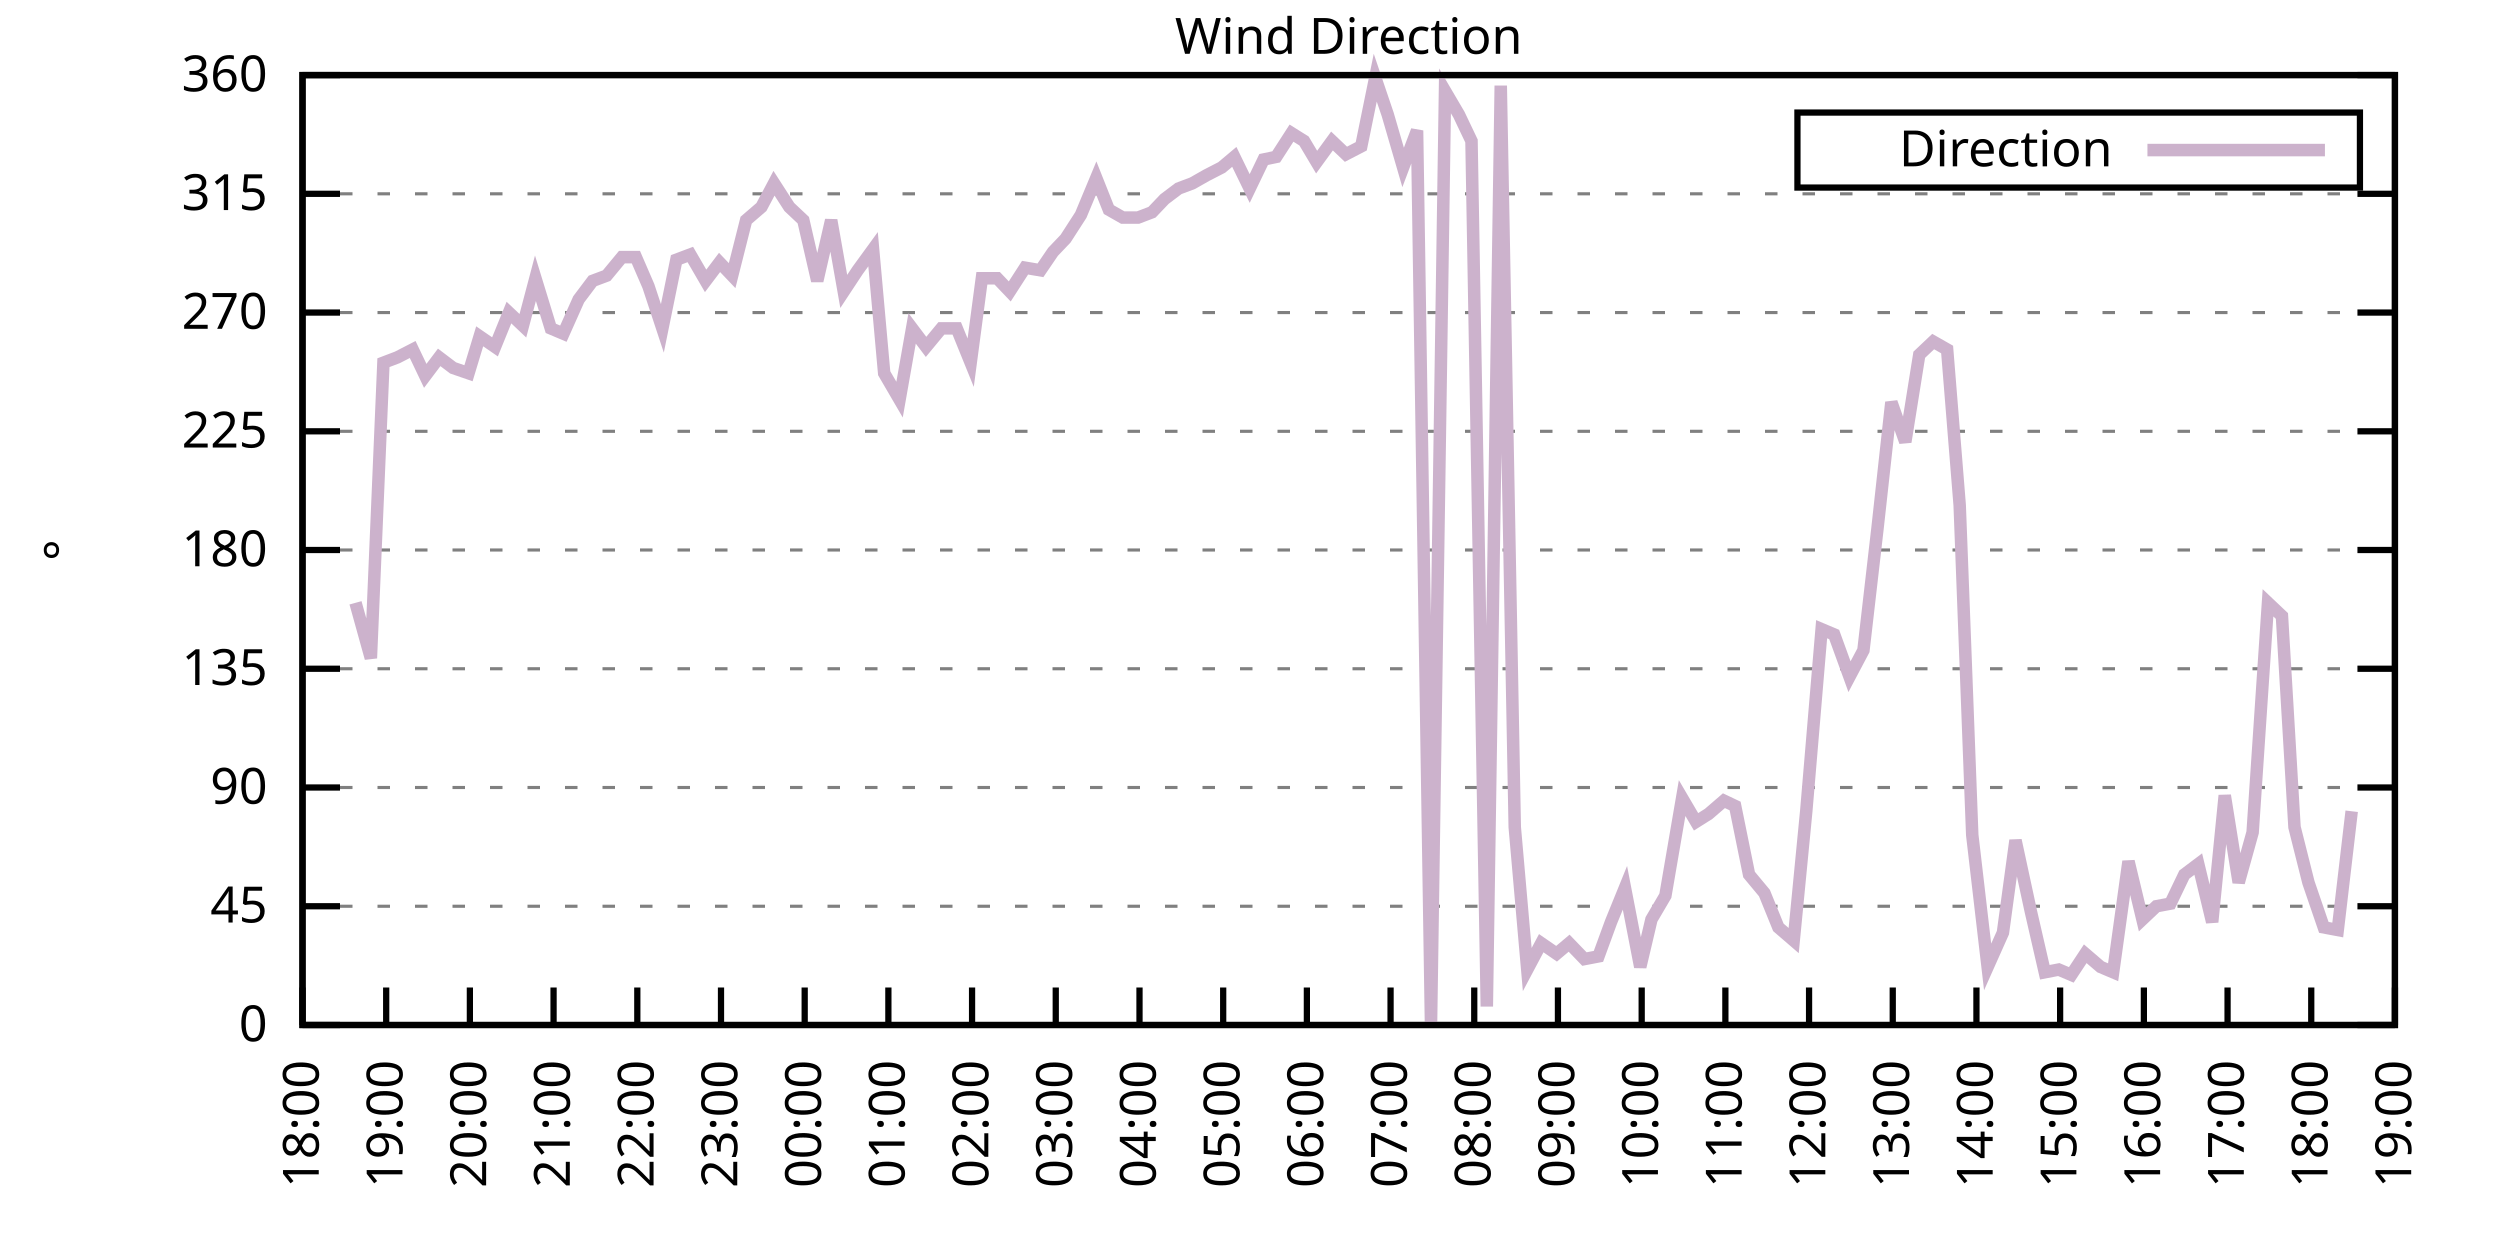
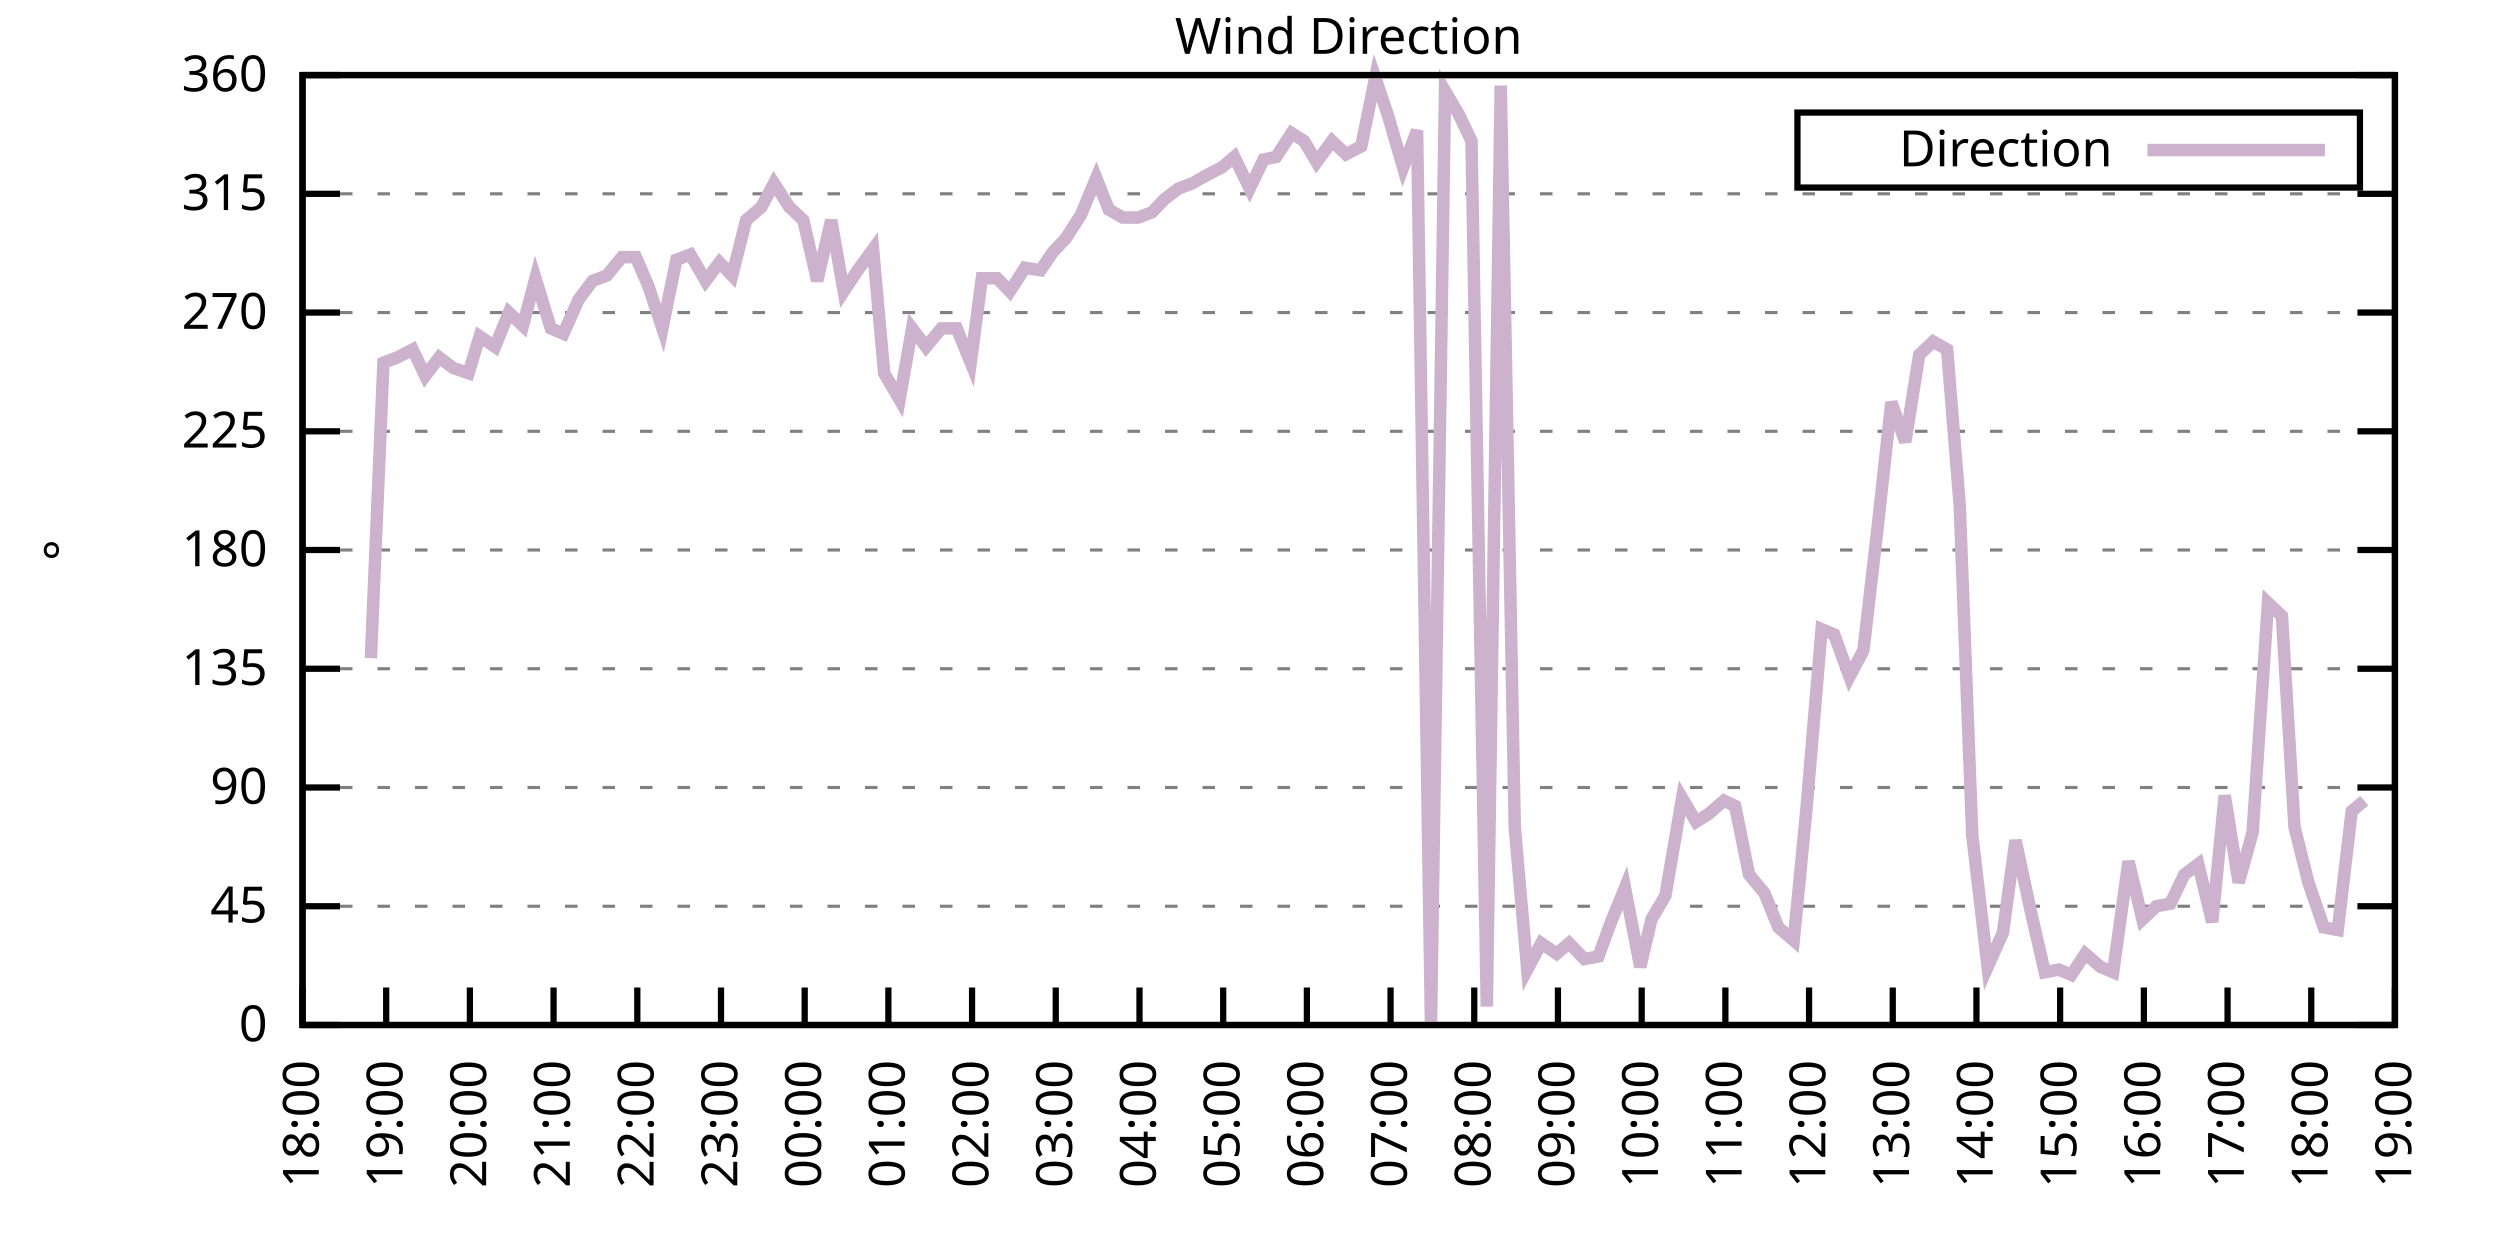
<svg xmlns="http://www.w3.org/2000/svg" xmlns:xlink="http://www.w3.org/1999/xlink" width="400" height="200" viewBox="0 0 400 200">
  <g id="gnuplot_canvas">
    <rect x="0" y="0" width="400" height="200" fill="none" />
    <defs>
      <circle id="gpDot" r="0.5" stroke-width="0.5" stroke="currentColor" />
      <path id="gpPt0" stroke-width="0.333" stroke="currentColor" d="M-1,0 h2 M0,-1 v2" />
      <path id="gpPt1" stroke-width="0.333" stroke="currentColor" d="M-1,-1 L1,1 M1,-1 L-1,1" />
      <path id="gpPt2" stroke-width="0.333" stroke="currentColor" d="M-1,0 L1,0 M0,-1 L0,1 M-1,-1 L1,1 M-1,1 L1,-1" />
      <rect id="gpPt3" stroke-width="0.333" stroke="currentColor" x="-1" y="-1" width="2" height="2" />
      <rect id="gpPt4" stroke-width="0.333" stroke="currentColor" fill="currentColor" x="-1" y="-1" width="2" height="2" />
      <circle id="gpPt5" stroke-width="0.333" stroke="currentColor" cx="0" cy="0" r="1" />
      <use xlink:href="#gpPt5" id="gpPt6" fill="currentColor" stroke="none" />
      <path id="gpPt7" stroke-width="0.333" stroke="currentColor" d="M0,-1.33 L-1.33,0.67 L1.33,0.67 z" />
      <use xlink:href="#gpPt7" id="gpPt8" fill="currentColor" stroke="none" />
      <use xlink:href="#gpPt7" id="gpPt9" stroke="currentColor" transform="rotate(180)" />
      <use xlink:href="#gpPt9" id="gpPt10" fill="currentColor" stroke="none" />
      <use xlink:href="#gpPt3" id="gpPt11" stroke="currentColor" transform="rotate(45)" />
      <use xlink:href="#gpPt11" id="gpPt12" fill="currentColor" stroke="none" />
      <path id="gpPt13" stroke-width="0.333" stroke="currentColor" d="M0,1.330 L1.265,0.411 L0.782,-1.067 L-0.782,-1.076 L-1.265,0.411 z" />
      <use xlink:href="#gpPt13" id="gpPt14" fill="currentColor" stroke="none" />
      <filter id="textbox" filterUnits="objectBoundingBox" x="0" y="0" height="1" width="1">
        <feFlood flood-color="white" flood-opacity="1" result="bgnd" />
        <feComposite in="SourceGraphic" in2="bgnd" operator="atop" />
      </filter>
      <filter id="greybox" filterUnits="objectBoundingBox" x="0" y="0" height="1" width="1">
        <feFlood flood-color="lightgrey" flood-opacity="1" result="grey" />
        <feComposite in="SourceGraphic" in2="grey" operator="atop" />
      </filter>
    </defs>
    <g fill="none" color="white" stroke="currentColor" stroke-width="1.00" stroke-linecap="butt" stroke-linejoin="miter">
</g>
    <g fill="none" color="black" stroke="currentColor" stroke-width="1.00" stroke-linecap="butt" stroke-linejoin="miter">
      <g stroke="none" shape-rendering="crispEdges">
        <polygon fill="rgb(255, 255, 255)" points="48.40,164.00 383.18,164.00 383.18,12.02 48.40,12.02 " />
      </g>
    </g>
    <g fill="none" color="black" stroke="currentColor" stroke-width="1.00" stroke-linecap="butt" stroke-linejoin="miter">
</g>
    <g fill="none" color="black" stroke="black" stroke-width="0.50" stroke-linecap="butt" stroke-linejoin="miter">
</g>
    <g fill="none" color="gray" stroke="currentColor" stroke-width="0.50" stroke-linecap="butt" stroke-linejoin="miter">
      <path stroke="gray" stroke-dasharray="2,4" class="gridline" d="M48.40,164.00 L383.19,164.00  " />
    </g>
    <g fill="none" color="gray" stroke="gray" stroke-width="1.00" stroke-linecap="butt" stroke-linejoin="miter">
</g>
    <g fill="none" color="black" stroke="currentColor" stroke-width="1.00" stroke-linecap="butt" stroke-linejoin="miter">
      <path stroke="black" d="M48.40,164.00 L54.40,164.00 M383.19,164.00 L377.19,164.00  " />
      <g transform="translate(42.80,166.60)" stroke="none" fill="black" font-family="Sans" font-size="8.00" text-anchor="end">
        <text>
          <tspan font-family="Sans"> 0</tspan>
        </text>
      </g>
    </g>
    <g fill="none" color="black" stroke="currentColor" stroke-width="1.00" stroke-linecap="butt" stroke-linejoin="miter">
</g>
    <g fill="none" color="black" stroke="black" stroke-width="0.50" stroke-linecap="butt" stroke-linejoin="miter">
</g>
    <g fill="none" color="gray" stroke="currentColor" stroke-width="0.50" stroke-linecap="butt" stroke-linejoin="miter">
      <path stroke="gray" stroke-dasharray="2,4" class="gridline" d="M48.40,145.00 L383.19,145.00  " />
    </g>
    <g fill="none" color="gray" stroke="gray" stroke-width="1.00" stroke-linecap="butt" stroke-linejoin="miter">
</g>
    <g fill="none" color="black" stroke="currentColor" stroke-width="1.00" stroke-linecap="butt" stroke-linejoin="miter">
      <path stroke="black" d="M48.40,145.00 L54.40,145.00 M383.19,145.00 L377.19,145.00  " />
      <g transform="translate(42.80,147.60)" stroke="none" fill="black" font-family="Sans" font-size="8.00" text-anchor="end">
        <text>
          <tspan font-family="Sans"> 45</tspan>
        </text>
      </g>
    </g>
    <g fill="none" color="black" stroke="currentColor" stroke-width="1.00" stroke-linecap="butt" stroke-linejoin="miter">
</g>
    <g fill="none" color="black" stroke="black" stroke-width="0.50" stroke-linecap="butt" stroke-linejoin="miter">
</g>
    <g fill="none" color="gray" stroke="currentColor" stroke-width="0.50" stroke-linecap="butt" stroke-linejoin="miter">
      <path stroke="gray" stroke-dasharray="2,4" class="gridline" d="M48.40,126.00 L383.19,126.00  " />
    </g>
    <g fill="none" color="gray" stroke="gray" stroke-width="1.00" stroke-linecap="butt" stroke-linejoin="miter">
</g>
    <g fill="none" color="black" stroke="currentColor" stroke-width="1.00" stroke-linecap="butt" stroke-linejoin="miter">
      <path stroke="black" d="M48.40,126.00 L54.40,126.00 M383.19,126.00 L377.19,126.00  " />
      <g transform="translate(42.80,128.60)" stroke="none" fill="black" font-family="Sans" font-size="8.00" text-anchor="end">
        <text>
          <tspan font-family="Sans"> 90</tspan>
        </text>
      </g>
    </g>
    <g fill="none" color="black" stroke="currentColor" stroke-width="1.00" stroke-linecap="butt" stroke-linejoin="miter">
</g>
    <g fill="none" color="black" stroke="black" stroke-width="0.50" stroke-linecap="butt" stroke-linejoin="miter">
</g>
    <g fill="none" color="gray" stroke="currentColor" stroke-width="0.50" stroke-linecap="butt" stroke-linejoin="miter">
      <path stroke="gray" stroke-dasharray="2,4" class="gridline" d="M48.40,107.00 L383.19,107.00  " />
    </g>
    <g fill="none" color="gray" stroke="gray" stroke-width="1.00" stroke-linecap="butt" stroke-linejoin="miter">
</g>
    <g fill="none" color="black" stroke="currentColor" stroke-width="1.00" stroke-linecap="butt" stroke-linejoin="miter">
      <path stroke="black" d="M48.40,107.00 L54.40,107.00 M383.19,107.00 L377.19,107.00  " />
      <g transform="translate(42.80,109.60)" stroke="none" fill="black" font-family="Sans" font-size="8.00" text-anchor="end">
        <text>
          <tspan font-family="Sans"> 135</tspan>
        </text>
      </g>
    </g>
    <g fill="none" color="black" stroke="currentColor" stroke-width="1.00" stroke-linecap="butt" stroke-linejoin="miter">
</g>
    <g fill="none" color="black" stroke="black" stroke-width="0.50" stroke-linecap="butt" stroke-linejoin="miter">
</g>
    <g fill="none" color="gray" stroke="currentColor" stroke-width="0.50" stroke-linecap="butt" stroke-linejoin="miter">
      <path stroke="gray" stroke-dasharray="2,4" class="gridline" d="M48.40,88.00 L383.19,88.00  " />
    </g>
    <g fill="none" color="gray" stroke="gray" stroke-width="1.00" stroke-linecap="butt" stroke-linejoin="miter">
</g>
    <g fill="none" color="black" stroke="currentColor" stroke-width="1.00" stroke-linecap="butt" stroke-linejoin="miter">
      <path stroke="black" d="M48.40,88.00 L54.40,88.00 M383.19,88.00 L377.19,88.00  " />
      <g transform="translate(42.80,90.60)" stroke="none" fill="black" font-family="Sans" font-size="8.00" text-anchor="end">
        <text>
          <tspan font-family="Sans"> 180</tspan>
        </text>
      </g>
    </g>
    <g fill="none" color="black" stroke="currentColor" stroke-width="1.00" stroke-linecap="butt" stroke-linejoin="miter">
</g>
    <g fill="none" color="black" stroke="black" stroke-width="0.50" stroke-linecap="butt" stroke-linejoin="miter">
</g>
    <g fill="none" color="gray" stroke="currentColor" stroke-width="0.50" stroke-linecap="butt" stroke-linejoin="miter">
      <path stroke="gray" stroke-dasharray="2,4" class="gridline" d="M48.40,69.01 L383.19,69.01  " />
    </g>
    <g fill="none" color="gray" stroke="gray" stroke-width="1.00" stroke-linecap="butt" stroke-linejoin="miter">
</g>
    <g fill="none" color="black" stroke="currentColor" stroke-width="1.00" stroke-linecap="butt" stroke-linejoin="miter">
      <path stroke="black" d="M48.40,69.01 L54.40,69.01 M383.19,69.01 L377.19,69.01  " />
      <g transform="translate(42.80,71.61)" stroke="none" fill="black" font-family="Sans" font-size="8.00" text-anchor="end">
        <text>
          <tspan font-family="Sans"> 225</tspan>
        </text>
      </g>
    </g>
    <g fill="none" color="black" stroke="currentColor" stroke-width="1.00" stroke-linecap="butt" stroke-linejoin="miter">
</g>
    <g fill="none" color="black" stroke="black" stroke-width="0.50" stroke-linecap="butt" stroke-linejoin="miter">
</g>
    <g fill="none" color="gray" stroke="currentColor" stroke-width="0.50" stroke-linecap="butt" stroke-linejoin="miter">
      <path stroke="gray" stroke-dasharray="2,4" class="gridline" d="M48.40,50.01 L383.19,50.01  " />
    </g>
    <g fill="none" color="gray" stroke="gray" stroke-width="1.00" stroke-linecap="butt" stroke-linejoin="miter">
</g>
    <g fill="none" color="black" stroke="currentColor" stroke-width="1.00" stroke-linecap="butt" stroke-linejoin="miter">
      <path stroke="black" d="M48.40,50.01 L54.40,50.01 M383.19,50.01 L377.19,50.01  " />
      <g transform="translate(42.80,52.61)" stroke="none" fill="black" font-family="Sans" font-size="8.00" text-anchor="end">
        <text>
          <tspan font-family="Sans"> 270</tspan>
        </text>
      </g>
    </g>
    <g fill="none" color="black" stroke="currentColor" stroke-width="1.00" stroke-linecap="butt" stroke-linejoin="miter">
</g>
    <g fill="none" color="black" stroke="black" stroke-width="0.50" stroke-linecap="butt" stroke-linejoin="miter">
</g>
    <g fill="none" color="gray" stroke="currentColor" stroke-width="0.50" stroke-linecap="butt" stroke-linejoin="miter">
      <path stroke="gray" stroke-dasharray="2,4" class="gridline" d="M48.40,31.01 L383.19,31.01  " />
    </g>
    <g fill="none" color="gray" stroke="gray" stroke-width="1.00" stroke-linecap="butt" stroke-linejoin="miter">
</g>
    <g fill="none" color="black" stroke="currentColor" stroke-width="1.00" stroke-linecap="butt" stroke-linejoin="miter">
      <path stroke="black" d="M48.40,31.01 L54.40,31.01 M383.19,31.01 L377.19,31.01  " />
      <g transform="translate(42.80,33.61)" stroke="none" fill="black" font-family="Sans" font-size="8.00" text-anchor="end">
        <text>
          <tspan font-family="Sans"> 315</tspan>
        </text>
      </g>
    </g>
    <g fill="none" color="black" stroke="currentColor" stroke-width="1.00" stroke-linecap="butt" stroke-linejoin="miter">
</g>
    <g fill="none" color="black" stroke="black" stroke-width="0.50" stroke-linecap="butt" stroke-linejoin="miter">
</g>
    <g fill="none" color="gray" stroke="currentColor" stroke-width="0.50" stroke-linecap="butt" stroke-linejoin="miter">
      <path stroke="gray" stroke-dasharray="2,4" class="gridline" d="M48.40,12.01 L383.19,12.01  " />
    </g>
    <g fill="none" color="gray" stroke="gray" stroke-width="1.00" stroke-linecap="butt" stroke-linejoin="miter">
</g>
    <g fill="none" color="black" stroke="currentColor" stroke-width="1.00" stroke-linecap="butt" stroke-linejoin="miter">
      <path stroke="black" d="M48.40,12.01 L54.40,12.01 M383.19,12.01 L377.19,12.01  " />
      <g transform="translate(42.80,14.61)" stroke="none" fill="black" font-family="Sans" font-size="8.00" text-anchor="end">
        <text>
          <tspan font-family="Sans"> 360</tspan>
        </text>
      </g>
    </g>
    <g fill="none" color="black" stroke="currentColor" stroke-width="1.00" stroke-linecap="butt" stroke-linejoin="miter">
      <path stroke="black" d="M48.40,164.00 L48.40,158.00  " />
      <g transform="translate(51.00,169.60) rotate(270.00)" stroke="none" fill="black" font-family="Sans" font-size="8.00" text-anchor="end">
        <text>
          <tspan font-family="Sans">18:00</tspan>
        </text>
      </g>
    </g>
    <g fill="none" color="black" stroke="currentColor" stroke-width="1.00" stroke-linecap="butt" stroke-linejoin="miter">
      <path stroke="black" d="M61.79,164.00 L61.79,158.00  " />
      <g transform="translate(64.39,169.60) rotate(270.00)" stroke="none" fill="black" font-family="Sans" font-size="8.00" text-anchor="end">
        <text>
          <tspan font-family="Sans">19:00</tspan>
        </text>
      </g>
    </g>
    <g fill="none" color="black" stroke="currentColor" stroke-width="1.00" stroke-linecap="butt" stroke-linejoin="miter">
      <path stroke="black" d="M75.18,164.00 L75.18,158.00  " />
      <g transform="translate(77.78,169.60) rotate(270.00)" stroke="none" fill="black" font-family="Sans" font-size="8.00" text-anchor="end">
        <text>
          <tspan font-family="Sans">20:00</tspan>
        </text>
      </g>
    </g>
    <g fill="none" color="black" stroke="currentColor" stroke-width="1.00" stroke-linecap="butt" stroke-linejoin="miter">
      <path stroke="black" d="M88.57,164.00 L88.57,158.00  " />
      <g transform="translate(91.17,169.60) rotate(270.00)" stroke="none" fill="black" font-family="Sans" font-size="8.00" text-anchor="end">
        <text>
          <tspan font-family="Sans">21:00</tspan>
        </text>
      </g>
    </g>
    <g fill="none" color="black" stroke="currentColor" stroke-width="1.00" stroke-linecap="butt" stroke-linejoin="miter">
      <path stroke="black" d="M101.97,164.00 L101.97,158.00  " />
      <g transform="translate(104.57,169.60) rotate(270.00)" stroke="none" fill="black" font-family="Sans" font-size="8.00" text-anchor="end">
        <text>
          <tspan font-family="Sans">22:00</tspan>
        </text>
      </g>
    </g>
    <g fill="none" color="black" stroke="currentColor" stroke-width="1.00" stroke-linecap="butt" stroke-linejoin="miter">
      <path stroke="black" d="M115.36,164.00 L115.36,158.00  " />
      <g transform="translate(117.96,169.60) rotate(270.00)" stroke="none" fill="black" font-family="Sans" font-size="8.00" text-anchor="end">
        <text>
          <tspan font-family="Sans">23:00</tspan>
        </text>
      </g>
    </g>
    <g fill="none" color="black" stroke="currentColor" stroke-width="1.00" stroke-linecap="butt" stroke-linejoin="miter">
      <path stroke="black" d="M128.75,164.00 L128.75,158.00  " />
      <g transform="translate(131.35,169.60) rotate(270.00)" stroke="none" fill="black" font-family="Sans" font-size="8.00" text-anchor="end">
        <text>
          <tspan font-family="Sans">00:00</tspan>
        </text>
      </g>
    </g>
    <g fill="none" color="black" stroke="currentColor" stroke-width="1.00" stroke-linecap="butt" stroke-linejoin="miter">
      <path stroke="black" d="M142.14,164.00 L142.14,158.00  " />
      <g transform="translate(144.74,169.60) rotate(270.00)" stroke="none" fill="black" font-family="Sans" font-size="8.00" text-anchor="end">
        <text>
          <tspan font-family="Sans">01:00</tspan>
        </text>
      </g>
    </g>
    <g fill="none" color="black" stroke="currentColor" stroke-width="1.00" stroke-linecap="butt" stroke-linejoin="miter">
      <path stroke="black" d="M155.53,164.00 L155.53,158.00  " />
      <g transform="translate(158.13,169.60) rotate(270.00)" stroke="none" fill="black" font-family="Sans" font-size="8.00" text-anchor="end">
        <text>
          <tspan font-family="Sans">02:00</tspan>
        </text>
      </g>
    </g>
    <g fill="none" color="black" stroke="currentColor" stroke-width="1.00" stroke-linecap="butt" stroke-linejoin="miter">
      <path stroke="black" d="M168.92,164.00 L168.92,158.00  " />
      <g transform="translate(171.52,169.60) rotate(270.00)" stroke="none" fill="black" font-family="Sans" font-size="8.00" text-anchor="end">
        <text>
          <tspan font-family="Sans">03:00</tspan>
        </text>
      </g>
    </g>
    <g fill="none" color="black" stroke="currentColor" stroke-width="1.00" stroke-linecap="butt" stroke-linejoin="miter">
      <path stroke="black" d="M182.32,164.00 L182.32,158.00  " />
      <g transform="translate(184.92,169.60) rotate(270.00)" stroke="none" fill="black" font-family="Sans" font-size="8.00" text-anchor="end">
        <text>
          <tspan font-family="Sans">04:00</tspan>
        </text>
      </g>
    </g>
    <g fill="none" color="black" stroke="currentColor" stroke-width="1.00" stroke-linecap="butt" stroke-linejoin="miter">
      <path stroke="black" d="M195.71,164.00 L195.71,158.00  " />
      <g transform="translate(198.31,169.60) rotate(270.00)" stroke="none" fill="black" font-family="Sans" font-size="8.00" text-anchor="end">
        <text>
          <tspan font-family="Sans">05:00</tspan>
        </text>
      </g>
    </g>
    <g fill="none" color="black" stroke="currentColor" stroke-width="1.00" stroke-linecap="butt" stroke-linejoin="miter">
      <path stroke="black" d="M209.10,164.00 L209.10,158.00  " />
      <g transform="translate(211.70,169.60) rotate(270.00)" stroke="none" fill="black" font-family="Sans" font-size="8.00" text-anchor="end">
        <text>
          <tspan font-family="Sans">06:00</tspan>
        </text>
      </g>
    </g>
    <g fill="none" color="black" stroke="currentColor" stroke-width="1.00" stroke-linecap="butt" stroke-linejoin="miter">
      <path stroke="black" d="M222.49,164.00 L222.49,158.00  " />
      <g transform="translate(225.09,169.60) rotate(270.00)" stroke="none" fill="black" font-family="Sans" font-size="8.00" text-anchor="end">
        <text>
          <tspan font-family="Sans">07:00</tspan>
        </text>
      </g>
    </g>
    <g fill="none" color="black" stroke="currentColor" stroke-width="1.00" stroke-linecap="butt" stroke-linejoin="miter">
      <path stroke="black" d="M235.88,164.00 L235.88,158.00  " />
      <g transform="translate(238.48,169.60) rotate(270.00)" stroke="none" fill="black" font-family="Sans" font-size="8.00" text-anchor="end">
        <text>
          <tspan font-family="Sans">08:00</tspan>
        </text>
      </g>
    </g>
    <g fill="none" color="black" stroke="currentColor" stroke-width="1.00" stroke-linecap="butt" stroke-linejoin="miter">
      <path stroke="black" d="M249.27,164.00 L249.27,158.00  " />
      <g transform="translate(251.87,169.60) rotate(270.00)" stroke="none" fill="black" font-family="Sans" font-size="8.00" text-anchor="end">
        <text>
          <tspan font-family="Sans">09:00</tspan>
        </text>
      </g>
    </g>
    <g fill="none" color="black" stroke="currentColor" stroke-width="1.00" stroke-linecap="butt" stroke-linejoin="miter">
      <path stroke="black" d="M262.67,164.00 L262.67,158.00  " />
      <g transform="translate(265.27,169.60) rotate(270.00)" stroke="none" fill="black" font-family="Sans" font-size="8.00" text-anchor="end">
        <text>
          <tspan font-family="Sans">10:00</tspan>
        </text>
      </g>
    </g>
    <g fill="none" color="black" stroke="currentColor" stroke-width="1.00" stroke-linecap="butt" stroke-linejoin="miter">
      <path stroke="black" d="M276.06,164.00 L276.06,158.00  " />
      <g transform="translate(278.66,169.60) rotate(270.00)" stroke="none" fill="black" font-family="Sans" font-size="8.00" text-anchor="end">
        <text>
          <tspan font-family="Sans">11:00</tspan>
        </text>
      </g>
    </g>
    <g fill="none" color="black" stroke="currentColor" stroke-width="1.00" stroke-linecap="butt" stroke-linejoin="miter">
      <path stroke="black" d="M289.45,164.00 L289.45,158.00  " />
      <g transform="translate(292.05,169.60) rotate(270.00)" stroke="none" fill="black" font-family="Sans" font-size="8.00" text-anchor="end">
        <text>
          <tspan font-family="Sans">12:00</tspan>
        </text>
      </g>
    </g>
    <g fill="none" color="black" stroke="currentColor" stroke-width="1.00" stroke-linecap="butt" stroke-linejoin="miter">
      <path stroke="black" d="M302.84,164.00 L302.84,158.00  " />
      <g transform="translate(305.44,169.60) rotate(270.00)" stroke="none" fill="black" font-family="Sans" font-size="8.00" text-anchor="end">
        <text>
          <tspan font-family="Sans">13:00</tspan>
        </text>
      </g>
    </g>
    <g fill="none" color="black" stroke="currentColor" stroke-width="1.00" stroke-linecap="butt" stroke-linejoin="miter">
      <path stroke="black" d="M316.23,164.00 L316.23,158.00  " />
      <g transform="translate(318.83,169.60) rotate(270.00)" stroke="none" fill="black" font-family="Sans" font-size="8.00" text-anchor="end">
        <text>
          <tspan font-family="Sans">14:00</tspan>
        </text>
      </g>
    </g>
    <g fill="none" color="black" stroke="currentColor" stroke-width="1.00" stroke-linecap="butt" stroke-linejoin="miter">
      <path stroke="black" d="M329.62,164.00 L329.62,158.00  " />
      <g transform="translate(332.22,169.60) rotate(270.00)" stroke="none" fill="black" font-family="Sans" font-size="8.00" text-anchor="end">
        <text>
          <tspan font-family="Sans">15:00</tspan>
        </text>
      </g>
    </g>
    <g fill="none" color="black" stroke="currentColor" stroke-width="1.00" stroke-linecap="butt" stroke-linejoin="miter">
      <path stroke="black" d="M343.02,164.00 L343.02,158.00  " />
      <g transform="translate(345.62,169.60) rotate(270.00)" stroke="none" fill="black" font-family="Sans" font-size="8.00" text-anchor="end">
        <text>
          <tspan font-family="Sans">16:00</tspan>
        </text>
      </g>
    </g>
    <g fill="none" color="black" stroke="currentColor" stroke-width="1.00" stroke-linecap="butt" stroke-linejoin="miter">
      <path stroke="black" d="M356.41,164.00 L356.41,158.00  " />
      <g transform="translate(359.01,169.60) rotate(270.00)" stroke="none" fill="black" font-family="Sans" font-size="8.00" text-anchor="end">
        <text>
          <tspan font-family="Sans">17:00</tspan>
        </text>
      </g>
    </g>
    <g fill="none" color="black" stroke="currentColor" stroke-width="1.00" stroke-linecap="butt" stroke-linejoin="miter">
      <path stroke="black" d="M369.80,164.00 L369.80,158.00  " />
      <g transform="translate(372.40,169.60) rotate(270.00)" stroke="none" fill="black" font-family="Sans" font-size="8.00" text-anchor="end">
        <text>
          <tspan font-family="Sans">18:00</tspan>
        </text>
      </g>
    </g>
    <g fill="none" color="black" stroke="currentColor" stroke-width="1.00" stroke-linecap="butt" stroke-linejoin="miter">
      <path stroke="black" d="M383.19,164.00 L383.19,158.00  " />
      <g transform="translate(385.79,169.60) rotate(270.00)" stroke="none" fill="black" font-family="Sans" font-size="8.00" text-anchor="end">
        <text>
          <tspan font-family="Sans">19:00</tspan>
        </text>
      </g>
    </g>
    <g fill="none" color="black" stroke="currentColor" stroke-width="1.00" stroke-linecap="butt" stroke-linejoin="miter">
</g>
    <g fill="none" color="black" stroke="currentColor" stroke-width="1.00" stroke-linecap="butt" stroke-linejoin="miter">
      <path stroke="black" d="M48.40,12.01 L48.40,164.00 L383.19,164.00 L383.19,12.01 L48.40,12.01 Z  " />
    </g>
    <g fill="none" color="black" stroke="currentColor" stroke-width="1.00" stroke-linecap="butt" stroke-linejoin="miter">
</g>
    <g fill="none" color="black" stroke="currentColor" stroke-width="1.00" stroke-linecap="butt" stroke-linejoin="miter">
      <path stroke="black" d="M287.59,30.01 L287.59,18.01 L377.59,18.01 L377.59,30.01 L287.59,30.01 Z  " />
    </g>
    <g id="Wind_direction_plot_1">
      <g fill="none" color="white" stroke="black" stroke-width="2.00" stroke-linecap="butt" stroke-linejoin="miter">
</g>
      <g fill="none" color="black" stroke="currentColor" stroke-width="2.00" stroke-linecap="butt" stroke-linejoin="miter">
        <g transform="translate(337.99,26.61)" stroke="none" fill="black" font-family="Sans" font-size="8.00" text-anchor="end">
          <text>
            <tspan font-family="Sans">Direction</tspan>
          </text>
        </g>
      </g>
      <g fill="none" color="black" stroke="currentColor" stroke-width="2.00" stroke-linecap="butt" stroke-linejoin="miter">
-         <path stroke="rgb(204, 178, 204)" d="M343.59,24.01 L371.99,24.01 M56.88,96.45 L59.34,105.31 L61.35,58.03 L63.58,57.18 L66.03,55.92 L68.04,60.14   L70.27,57.18 L72.50,58.87 L74.96,59.72 L76.75,53.81 L79.20,55.50 L81.43,50.01 L83.66,52.12 L85.67,44.52   L88.13,52.54 L90.14,53.39 L92.59,47.90 L94.82,44.94 L97.06,44.10 L99.51,41.14 L101.74,41.14 L103.75,45.79   L105.98,52.54 L108.22,41.56 L110.45,40.72 L112.90,44.94 L115.13,41.99 L117.14,44.10 L119.38,35.23 L121.83,33.12   L123.84,29.32 L126.29,33.12 L128.53,35.23 L130.76,44.94 L132.99,35.23 L135.00,46.63 L137.23,43.25 L139.69,39.87   L141.47,59.72 L143.93,63.94 L145.94,52.54 L148.17,55.50 L150.62,52.54 L153.08,52.54 L155.31,58.03 L157.10,44.52   L159.55,44.52 L161.56,46.63 L164.01,42.83 L166.47,43.25 L168.48,40.30 L170.49,38.19 L172.94,34.39 L175.40,28.48   L177.41,33.54 L179.64,34.81 L182.09,34.81 L184.32,33.96 L186.33,31.85 L188.57,30.16 L190.80,29.32 L193.03,28.05   L195.48,26.79 L197.49,25.10 L199.95,30.16 L202.18,25.52 L204.19,25.10 L206.64,21.30 L208.65,22.56 L210.66,25.94   L213.12,22.56 L215.35,24.68 L217.80,23.41 L220.04,12.43 L222.04,18.34 L224.50,26.79 L226.73,20.88 L228.96,164.00   L231.20,14.54 L233.43,18.34 L235.44,22.56 L237.89,161.04 L240.12,13.70 L242.36,132.34 L244.36,155.13 L246.60,150.91   L249.05,152.60 L251.06,150.91 L253.51,153.45 L255.75,153.02 L257.76,147.53 L259.99,142.05 L262.44,154.71 L264.23,147.11   L266.46,143.31 L269.14,127.69 L271.37,131.49 L273.38,130.22 L275.83,128.11 L277.62,128.96 L279.85,139.93 L282.31,142.89   L284.54,148.38 L286.99,150.49 L289.00,129.80 L291.46,100.67 L293.47,101.52 L295.92,108.27 L298.15,104.05 L300.39,84.63   L302.62,64.36 L304.85,70.70 L307.08,56.76 L309.31,54.65 L311.54,55.92 L313.55,80.83 L315.56,133.60 L318.02,154.71   L320.47,149.22 L322.48,134.45 L324.94,145.85 L327.17,155.56 L329.40,155.13 L331.41,155.98 L333.64,152.60 L336.10,154.71   L338.10,155.56 L340.56,137.82 L342.79,147.11 L345.02,145.00 L347.26,144.58 L349.49,139.93 L351.72,138.25 L353.95,147.53   L355.96,127.27 L358.19,141.20 L360.42,133.18 L362.88,96.45 L365.11,98.56 L367.12,132.34 L369.35,141.20 L371.81,148.38   L374.04,148.80 L376.27,129.80  " />
+         <path stroke="rgb(204, 178, 204)" d="M343.59,24.01 L371.99,24.01 M59.34,105.31 L61.35,58.03 L63.58,57.18 L66.03,55.92 L68.04,60.14 L70.27,57.18   L72.50,58.87 L74.96,59.72 L76.75,53.81 L79.20,55.50 L81.43,50.01 L83.66,52.12 L85.67,44.52 L88.13,52.54   L90.14,53.39 L92.59,47.90 L94.82,44.94 L97.06,44.10 L99.51,41.14 L101.74,41.14 L103.75,45.79 L105.98,52.54   L108.22,41.56 L110.45,40.72 L112.90,44.94 L115.13,41.99 L117.14,44.10 L119.38,35.23 L121.83,33.12 L123.84,29.32   L126.29,33.12 L128.53,35.23 L130.76,44.94 L132.99,35.23 L135.00,46.63 L137.23,43.25 L139.69,39.87 L141.47,59.72   L143.93,63.94 L145.94,52.54 L148.17,55.50 L150.62,52.54 L153.08,52.54 L155.31,58.03 L157.10,44.52 L159.55,44.52   L161.56,46.63 L164.01,42.83 L166.47,43.25 L168.48,40.30 L170.49,38.19 L172.94,34.39 L175.40,28.48 L177.41,33.54   L179.64,34.81 L182.09,34.81 L184.32,33.96 L186.33,31.85 L188.57,30.16 L190.80,29.32 L193.03,28.05 L195.48,26.79   L197.49,25.10 L199.95,30.16 L202.18,25.52 L204.19,25.10 L206.64,21.30 L208.65,22.56 L210.66,25.94 L213.12,22.56   L215.35,24.68 L217.80,23.41 L220.04,12.43 L222.04,18.34 L224.50,26.79 L226.73,20.88 L228.96,164.00 L231.20,14.54   L233.43,18.34 L235.44,22.56 L237.89,161.04 L240.12,13.70 L242.36,132.34 L244.36,155.13 L246.60,150.91 L249.05,152.60   L251.06,150.91 L253.51,153.45 L255.75,153.02 L257.76,147.53 L259.99,142.05 L262.44,154.71 L264.23,147.11 L266.46,143.31   L269.14,127.69 L271.37,131.49 L273.38,130.22 L275.83,128.11 L277.62,128.96 L279.85,139.93 L282.31,142.89 L284.54,148.38   L286.99,150.49 L289.00,129.80 L291.46,100.67 L293.47,101.52 L295.92,108.27 L298.15,104.05 L300.39,84.63 L302.62,64.36   L304.85,70.70 L307.08,56.76 L309.31,54.65 L311.54,55.92 L313.55,80.83 L315.56,133.60 L318.02,154.71 L320.47,149.22   L322.48,134.45 L324.94,145.85 L327.17,155.56 L329.40,155.13 L331.41,155.98 L333.64,152.60 L336.10,154.71 L338.10,155.56   L340.56,137.82 L342.79,147.11 L345.02,145.00 L347.26,144.58 L349.49,139.93 L351.72,138.25 L353.95,147.53 L355.96,127.27   L358.19,141.20 L360.42,133.18 L362.88,96.45 L365.11,98.56 L367.12,132.34 L369.35,141.20 L371.81,148.38 L374.04,148.80   L376.27,129.80 L378.28,128.11  " />
      </g>
    </g>
    <g fill="none" color="black" stroke="currentColor" stroke-width="2.00" stroke-linecap="butt" stroke-linejoin="miter">
</g>
    <g fill="none" color="black" stroke="black" stroke-width="1.00" stroke-linecap="butt" stroke-linejoin="miter">
</g>
    <g fill="none" color="black" stroke="currentColor" stroke-width="1.00" stroke-linecap="butt" stroke-linejoin="miter">
      <path stroke="black" d="M48.40,12.01 L48.40,164.00 L383.19,164.00 L383.19,12.01 L48.40,12.01 Z  " />
      <g transform="translate(12.80,88.01) rotate(270.00)" stroke="none" fill="black" font-family="Sans" font-size="8.00" text-anchor="middle">
        <text>
          <tspan font-family="Sans">°</tspan>
        </text>
      </g>
    </g>
    <g fill="none" color="black" stroke="currentColor" stroke-width="1.00" stroke-linecap="butt" stroke-linejoin="miter">
</g>
    <g fill="none" color="black" stroke="currentColor" stroke-width="1.00" stroke-linecap="butt" stroke-linejoin="miter">
      <g transform="translate(215.79,8.61)" stroke="none" fill="black" font-family="Sans" font-size="8.00" text-anchor="middle">
        <text>
          <tspan font-family="Sans">Wind Direction</tspan>
        </text>
      </g>
    </g>
    <g fill="none" color="black" stroke="currentColor" stroke-width="1.00" stroke-linecap="butt" stroke-linejoin="miter">
</g>
  </g>
</svg>
